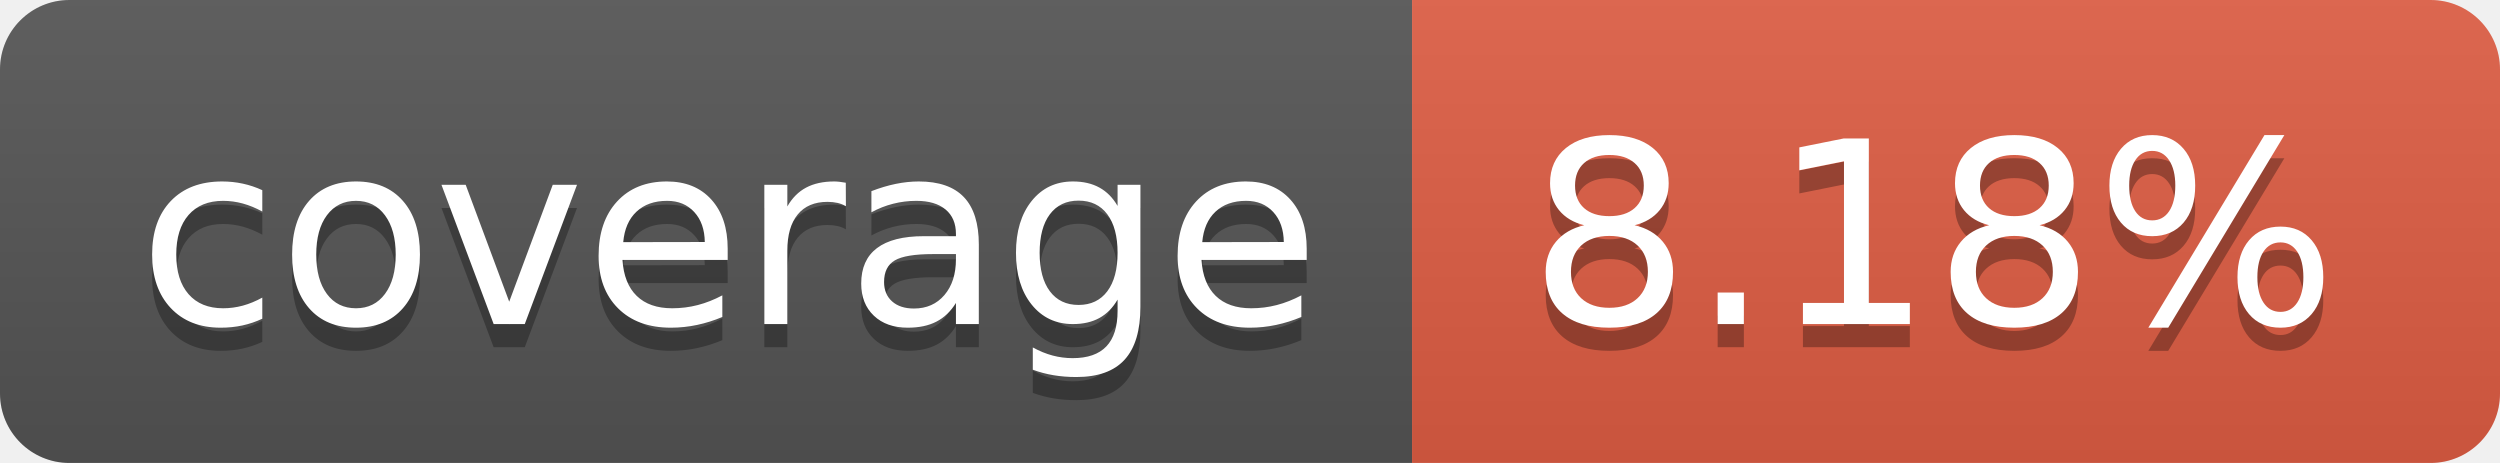
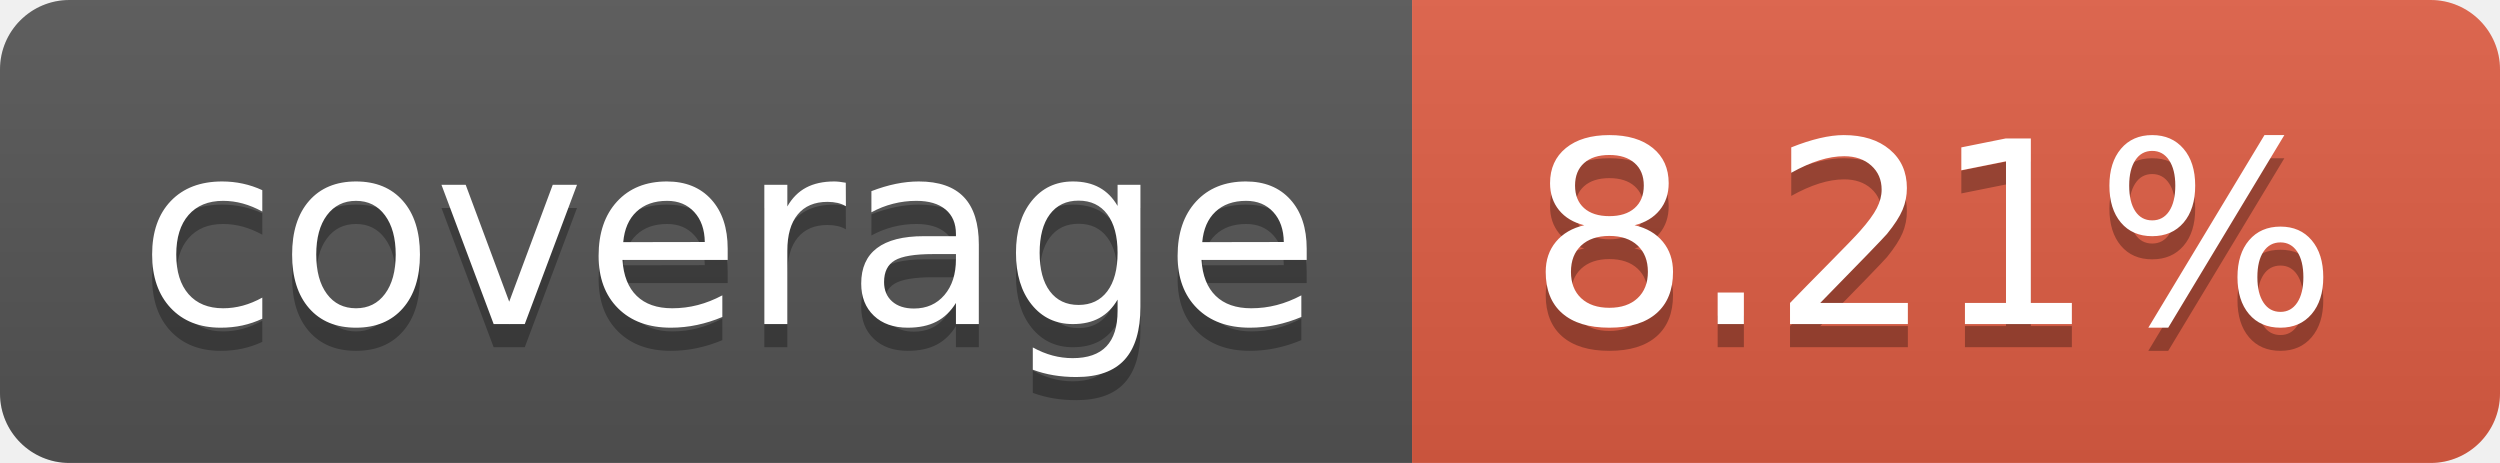
- <svg xmlns="http://www.w3.org/2000/svg" width="108" height="20" role="img" aria-label="coverage: 8.18%">
+ <svg xmlns="http://www.w3.org/2000/svg" width="108" height="20" role="img" aria-label="coverage: 8.21%">
  <linearGradient id="s" x2="0" y2="100%">
    <stop offset="0" stop-color="#bbb" stop-opacity=".1" />
    <stop offset="1" stop-opacity=".1" />
  </linearGradient>
  <clipPath id="r">
    <rect width="108" height="20" rx="3" fill="#fff" />
  </clipPath>
  <g clip-path="url(#r)">
    <rect width="61" height="20" fill="#555" />
    <rect x="61" width="47" height="20" fill="#e05d44" />
    <rect width="108" height="20" fill="url(#s)" />
  </g>
  <g fill="#fff" text-anchor="middle" font-family="Verdana,Geneva,DejaVu Sans,sans-serif" text-rendering="geometricPrecision" font-size="110">
    <text aria-hidden="true" x="315" y="150" fill="#010101" fill-opacity=".3" transform="scale(.1)" textLength="510">coverage</text>
    <text x="315" y="140" transform="scale(.1)" fill="#fff" textLength="510">coverage</text>
-     <text aria-hidden="true" x="835" y="150" fill="#010101" fill-opacity=".3" transform="scale(.1)" textLength="370">8.18%</text>
-     <text x="835" y="140" transform="scale(.1)" fill="#fff" textLength="370">8.18%</text>
+     <text aria-hidden="true" x="835" y="150" fill="#010101" fill-opacity=".3" transform="scale(.1)" textLength="370">8.21%</text>
+     <text x="835" y="140" transform="scale(.1)" fill="#fff" textLength="370">8.21%</text>
  </g>
</svg>
